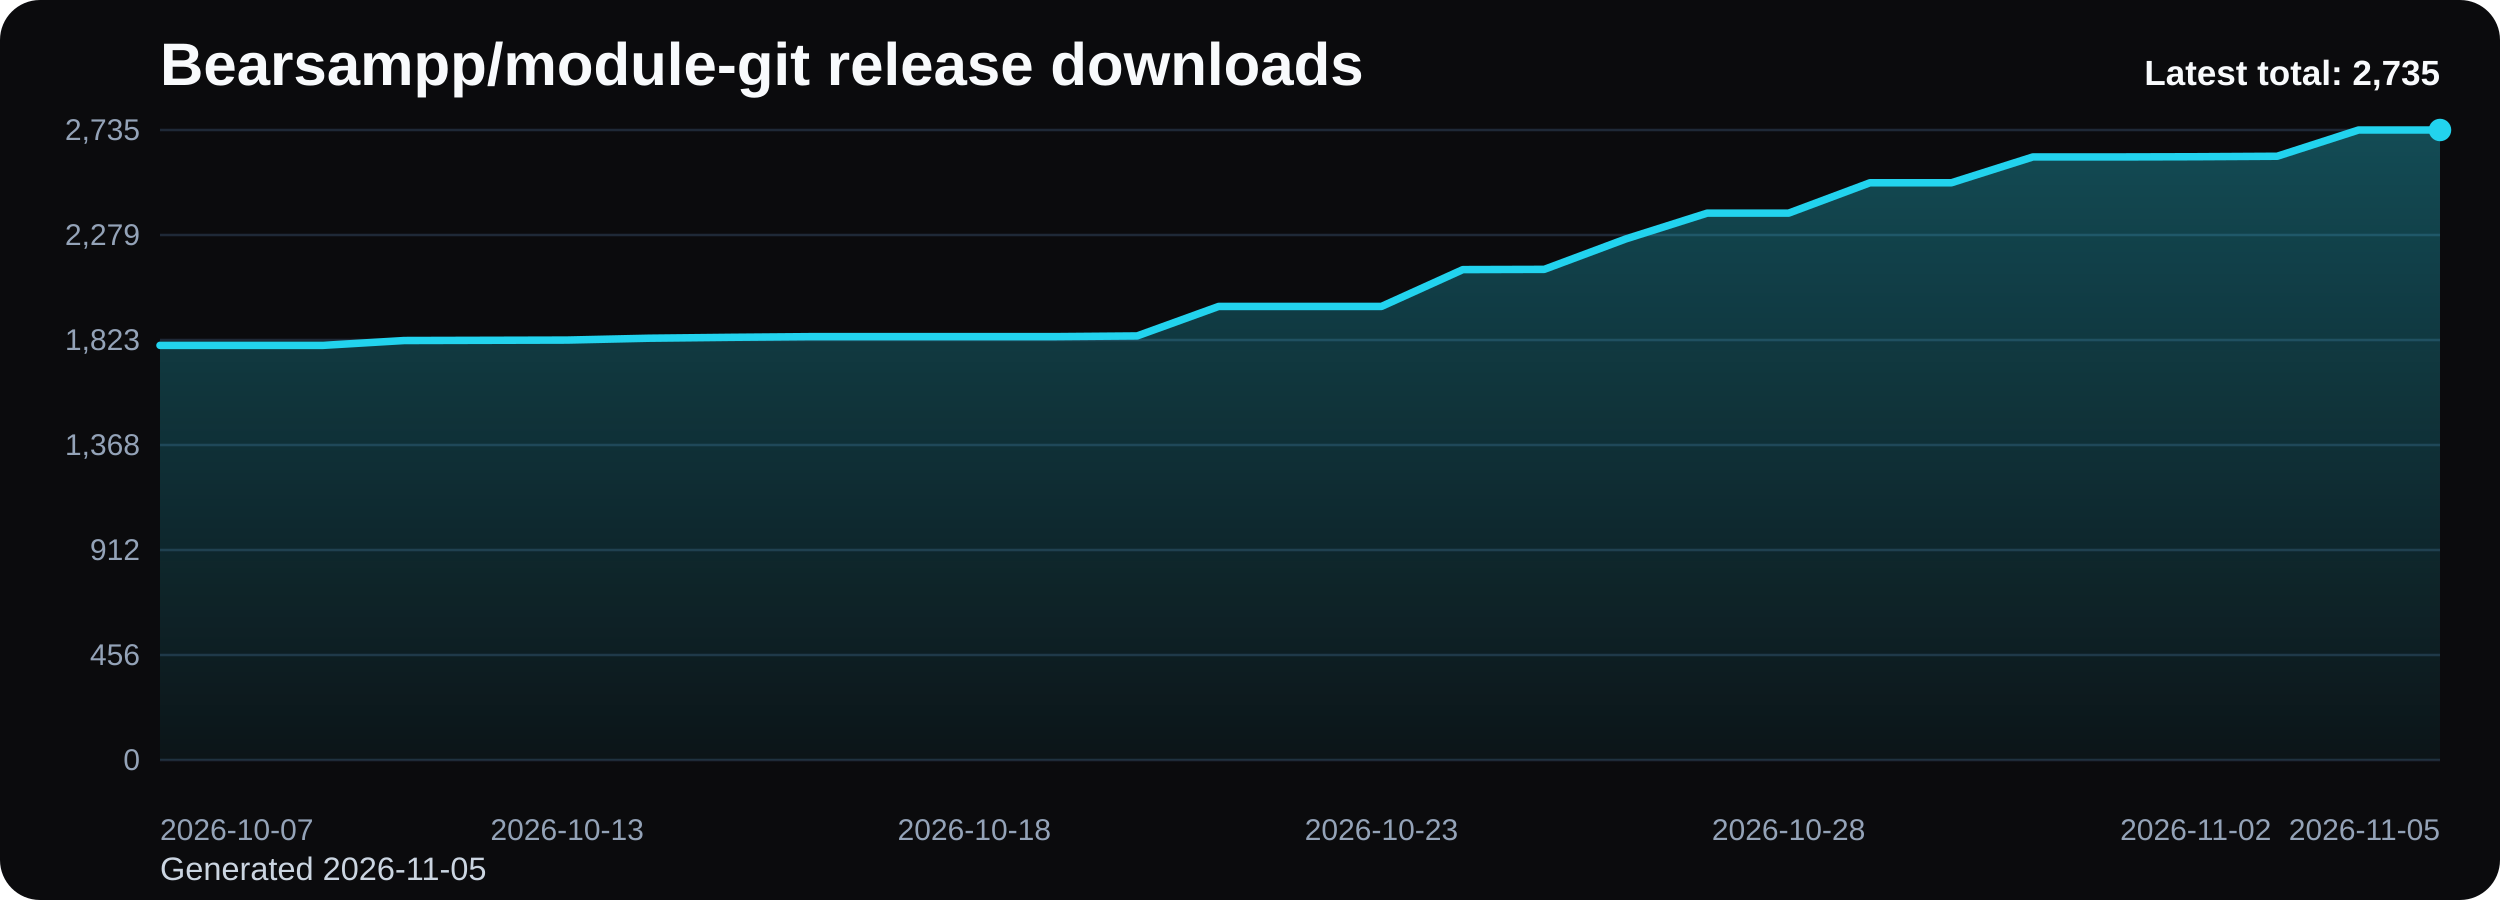
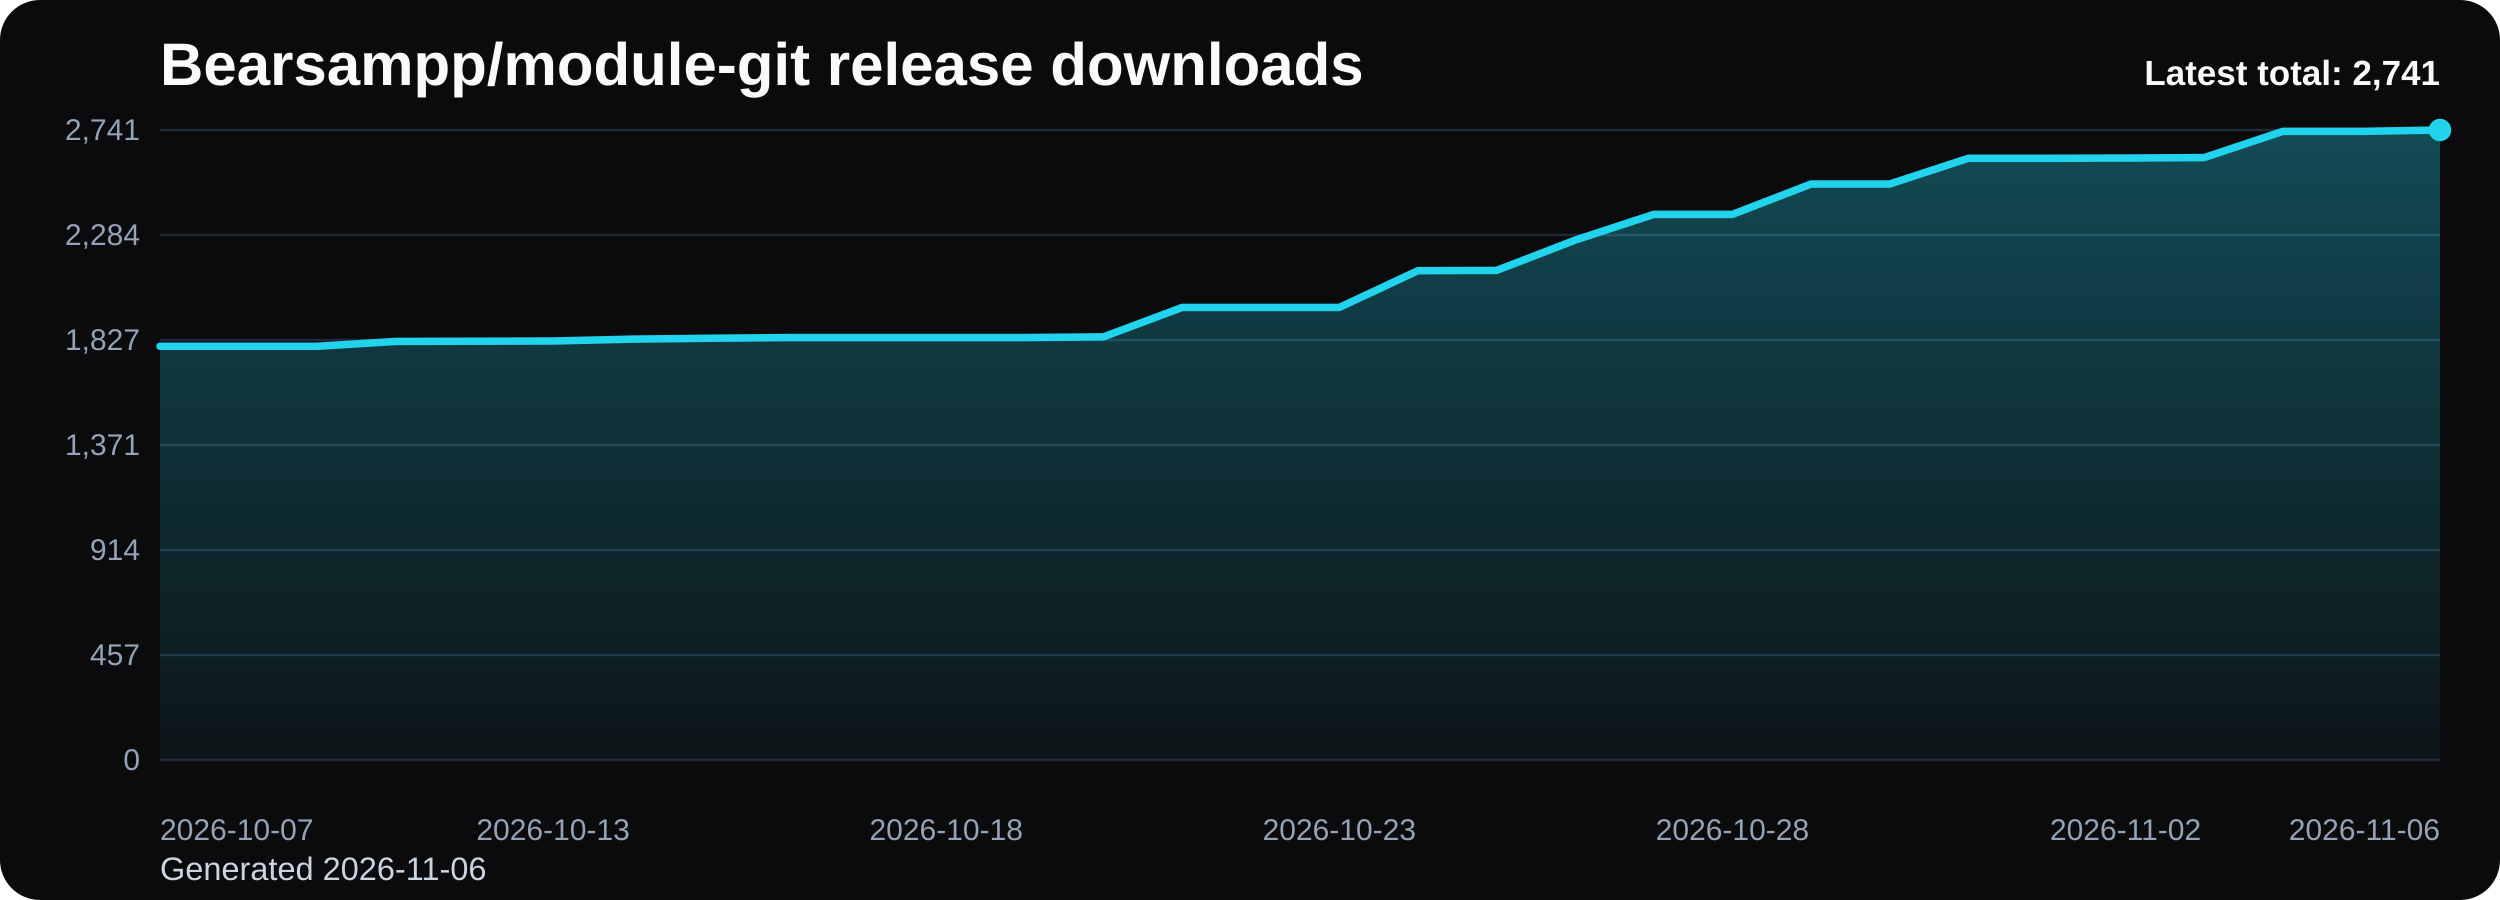
<svg xmlns="http://www.w3.org/2000/svg" viewBox="0 0 1000 360" role="img" aria-label="Bearsampp/module-git release downloads chart">
  <defs>
    <linearGradient id="fill-total-trend-black" x1="0" y1="0" x2="0" y2="1">
      <stop offset="0%" stop-color="#22d3ee" stop-opacity="0.32" />
      <stop offset="100%" stop-color="#22d3ee" stop-opacity="0.05" />
    </linearGradient>
    <style>
      .bg { fill: #0b0b0d; }
      .title { font: 700 24px Arial, sans-serif; fill: #f8fafc; }
      .sub { font: 400 13px Arial, sans-serif; fill: #cbd5e1; }
      .grid { stroke: #1f2937; stroke-width: 1; }
      .axis { font: 400 12px Arial, sans-serif; fill: #94a3b8; }
      .line { fill: none; stroke: #22d3ee; stroke-width: 3; stroke-linecap: round; stroke-linejoin: round; }
      .dot { fill: #22d3ee; }
      .value { font: 600 11px Arial, sans-serif; fill: #cbd5e1; }
      .latest { font: 700 14px Arial, sans-serif; fill: #f8fafc; }
    </style>
  </defs>
  <rect class="bg" x="0" y="0" width="1000" height="360" rx="16" />
  <text class="title" x="64" y="34">Bearsampp/module-git release downloads</text>
-   <text class="sub" x="64" y="352">Generated 2026-11-05</text>
+   <text class="sub" x="64" y="352">Generated 2026-11-06</text>
  <line x1="64" y1="52.00" x2="976" y2="52.00" class="grid" />
-   <text x="56" y="56.00" text-anchor="end" class="axis">2,735</text>
+   <text x="56" y="56.00" text-anchor="end" class="axis">2,741</text>
  <line x1="64" y1="94.00" x2="976" y2="94.00" class="grid" />
-   <text x="56" y="98.00" text-anchor="end" class="axis">2,279</text>
+   <text x="56" y="98.00" text-anchor="end" class="axis">2,284</text>
  <line x1="64" y1="136.00" x2="976" y2="136.00" class="grid" />
-   <text x="56" y="140.00" text-anchor="end" class="axis">1,823</text>
+   <text x="56" y="140.00" text-anchor="end" class="axis">1,827</text>
  <line x1="64" y1="178.00" x2="976" y2="178.00" class="grid" />
-   <text x="56" y="182.00" text-anchor="end" class="axis">1,368</text>
+   <text x="56" y="182.00" text-anchor="end" class="axis">1,371</text>
  <line x1="64" y1="220.00" x2="976" y2="220.00" class="grid" />
-   <text x="56" y="224.00" text-anchor="end" class="axis">912</text>
+   <text x="56" y="224.00" text-anchor="end" class="axis">914</text>
  <line x1="64" y1="262.00" x2="976" y2="262.00" class="grid" />
-   <text x="56" y="266.00" text-anchor="end" class="axis">456</text>
+   <text x="56" y="266.00" text-anchor="end" class="axis">457</text>
  <line x1="64" y1="304.00" x2="976" y2="304.00" class="grid" />
  <text x="56" y="308.00" text-anchor="end" class="axis">0</text>
-   <path d="M 64.00 304 L 64.00 138.15 L 96.57 138.15 L 129.14 138.15 L 161.71 136.21 L 194.29 136.12 L 226.86 136.03 L 259.43 135.29 L 292.00 134.93 L 324.57 134.65 L 357.14 134.65 L 389.71 134.65 L 422.29 134.65 L 454.86 134.37 L 487.43 122.58 L 520.00 122.58 L 552.57 122.58 L 585.14 107.84 L 617.71 107.74 L 650.29 95.58 L 682.86 85.26 L 715.43 85.26 L 748.00 73.10 L 780.57 73.10 L 813.14 62.78 L 845.71 62.78 L 878.29 62.69 L 910.86 62.50 L 943.43 52.00 L 976.00 52.00 L 976.00 304 Z" fill="url(#fill-total-trend-black)" />
-   <polyline class="line" points="64.00,138.15 96.57,138.15 129.14,138.15 161.71,136.21 194.29,136.12 226.86,136.03 259.43,135.29 292.00,134.93 324.57,134.65 357.14,134.65 389.71,134.65 422.29,134.65 454.86,134.37 487.43,122.58 520.00,122.58 552.57,122.58 585.14,107.84 617.71,107.74 650.29,95.58 682.86,85.26 715.43,85.26 748.00,73.10 780.57,73.10 813.14,62.78 845.71,62.78 878.29,62.69 910.86,62.50 943.43,52.00 976.00,52.00" />
+   <path d="M 64.00 304 L 64.00 138.51 L 95.45 138.51 L 126.90 138.51 L 158.34 136.58 L 189.79 136.49 L 221.24 136.40 L 252.69 135.66 L 284.14 135.30 L 315.59 135.02 L 347.03 135.02 L 378.48 135.02 L 409.93 135.02 L 441.38 134.74 L 472.83 122.98 L 504.28 122.98 L 535.72 122.98 L 567.17 108.27 L 598.62 108.17 L 630.07 96.04 L 661.52 85.74 L 692.97 85.74 L 724.41 73.61 L 755.86 73.61 L 787.31 63.31 L 818.76 63.31 L 850.21 63.22 L 881.66 63.03 L 913.10 52.55 L 944.55 52.55 L 976.00 52.00 L 976.00 304 Z" fill="url(#fill-total-trend-black)" />
+   <polyline class="line" points="64.00,138.51 95.45,138.51 126.90,138.51 158.34,136.58 189.79,136.49 221.24,136.40 252.69,135.66 284.14,135.30 315.59,135.02 347.03,135.02 378.48,135.02 409.93,135.02 441.38,134.74 472.83,122.98 504.28,122.98 535.72,122.98 567.17,108.27 598.62,108.17 630.07,96.04 661.52,85.74 692.97,85.74 724.41,73.61 755.86,73.61 787.31,63.31 818.76,63.31 850.21,63.22 881.66,63.03 913.10,52.55 944.55,52.55 976.00,52.00" />
  <circle class="dot" cx="976.00" cy="52.00" r="4.5" />
  <text class="axis" x="64.00" y="336" text-anchor="start">2026-10-07</text>
-   <text class="axis" x="226.86" y="336" text-anchor="middle">2026-10-13</text>
-   <text class="axis" x="389.71" y="336" text-anchor="middle">2026-10-18</text>
-   <text class="axis" x="552.57" y="336" text-anchor="middle">2026-10-23</text>
-   <text class="axis" x="715.43" y="336" text-anchor="middle">2026-10-28</text>
-   <text class="axis" x="878.29" y="336" text-anchor="middle">2026-11-02</text>
-   <text class="axis" x="976.00" y="336" text-anchor="end">2026-11-05</text>
-   <text class="latest" x="976" y="34" text-anchor="end">Latest total: 2,735</text>
+   <text class="axis" x="221.24" y="336" text-anchor="middle">2026-10-13</text>
+   <text class="axis" x="378.48" y="336" text-anchor="middle">2026-10-18</text>
+   <text class="axis" x="535.72" y="336" text-anchor="middle">2026-10-23</text>
+   <text class="axis" x="692.97" y="336" text-anchor="middle">2026-10-28</text>
+   <text class="axis" x="850.21" y="336" text-anchor="middle">2026-11-02</text>
+   <text class="axis" x="976.00" y="336" text-anchor="end">2026-11-06</text>
+   <text class="latest" x="976" y="34" text-anchor="end">Latest total: 2,741</text>
</svg>
